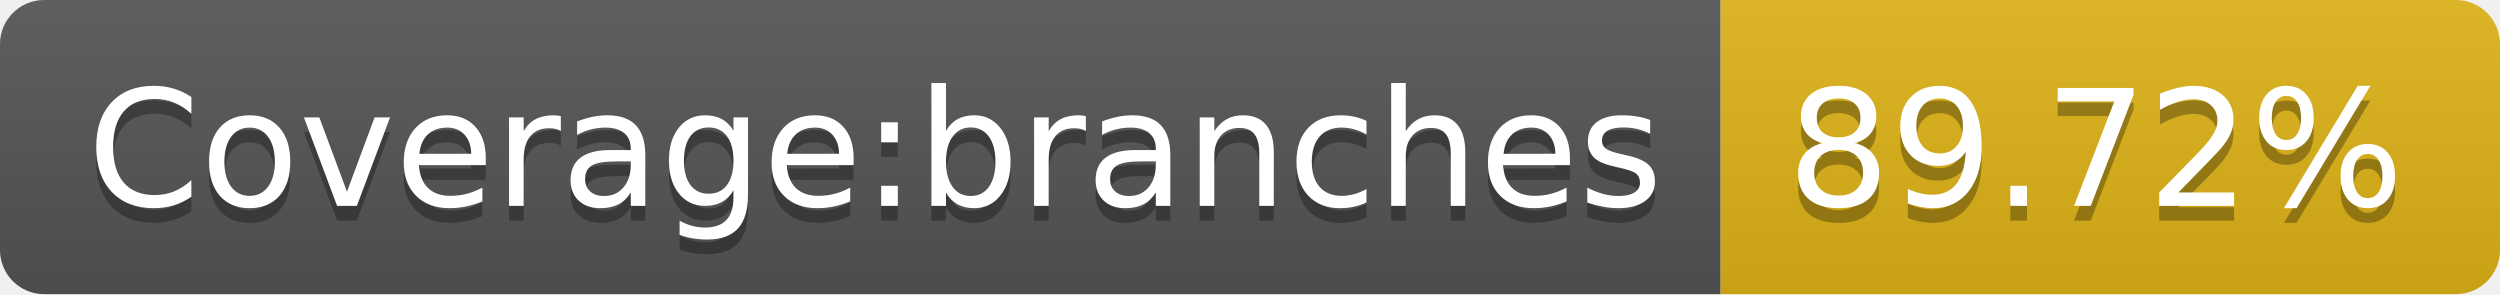
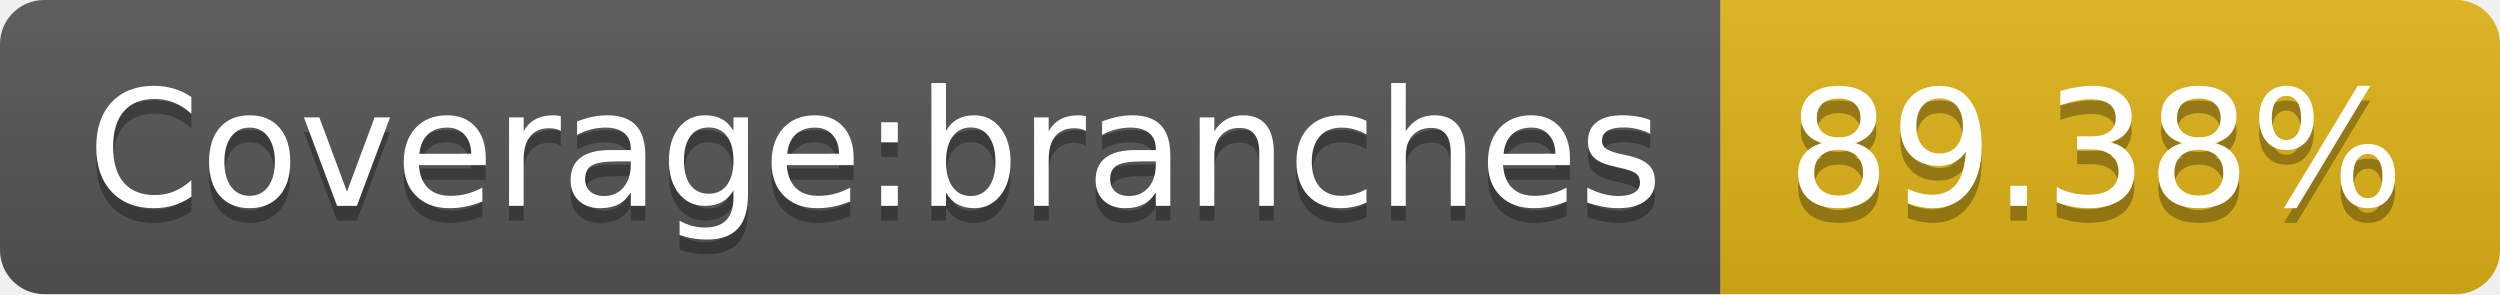
- <svg xmlns="http://www.w3.org/2000/svg" width="170" height="20" role="img" aria-label="Coverage:branches: 89.72%">
+ <svg xmlns="http://www.w3.org/2000/svg" width="170" height="20" role="img" aria-label="Coverage:branches: 89.38%">
  <linearGradient id="s" x2="0" y2="100%">
    <stop offset="0" stop-color="#bbb" stop-opacity=".1" />
    <stop offset="1" stop-opacity=".1" />
  </linearGradient>
  <clipPath id="r">
    <rect width="170" height="20" rx="3" fill="#fff" />
  </clipPath>
  <g clip-path="url(#r)">
    <rect width="117" height="20" fill="#555" />
    <rect x="117" width="53" height="20" fill="#dfb317" />
    <rect width="170" height="20" fill="url(#s)" />
  </g>
  <g fill="#fff" text-anchor="middle" font-family="Verdana,Geneva,DejaVu Sans,sans-serif" text-rendering="geometricPrecision" font-size="110">
    <text aria-hidden="true" x="595" y="150" fill="#010101" fill-opacity=".3" transform="scale(.1)" textLength="1070">Coverage:branches</text>
    <text x="595" y="140" transform="scale(.1)" fill="#fff" textLength="1070">Coverage:branches</text>
-     <text aria-hidden="true" x="1425" y="150" fill="#010101" fill-opacity=".3" transform="scale(.1)" textLength="430">89.72%</text>
-     <text x="1425" y="140" transform="scale(.1)" fill="#fff" textLength="430">89.72%</text>
+     <text aria-hidden="true" x="1425" y="150" fill="#010101" fill-opacity=".3" transform="scale(.1)" textLength="430">89.38%</text>
+     <text x="1425" y="140" transform="scale(.1)" fill="#fff" textLength="430">89.38%</text>
  </g>
</svg>
